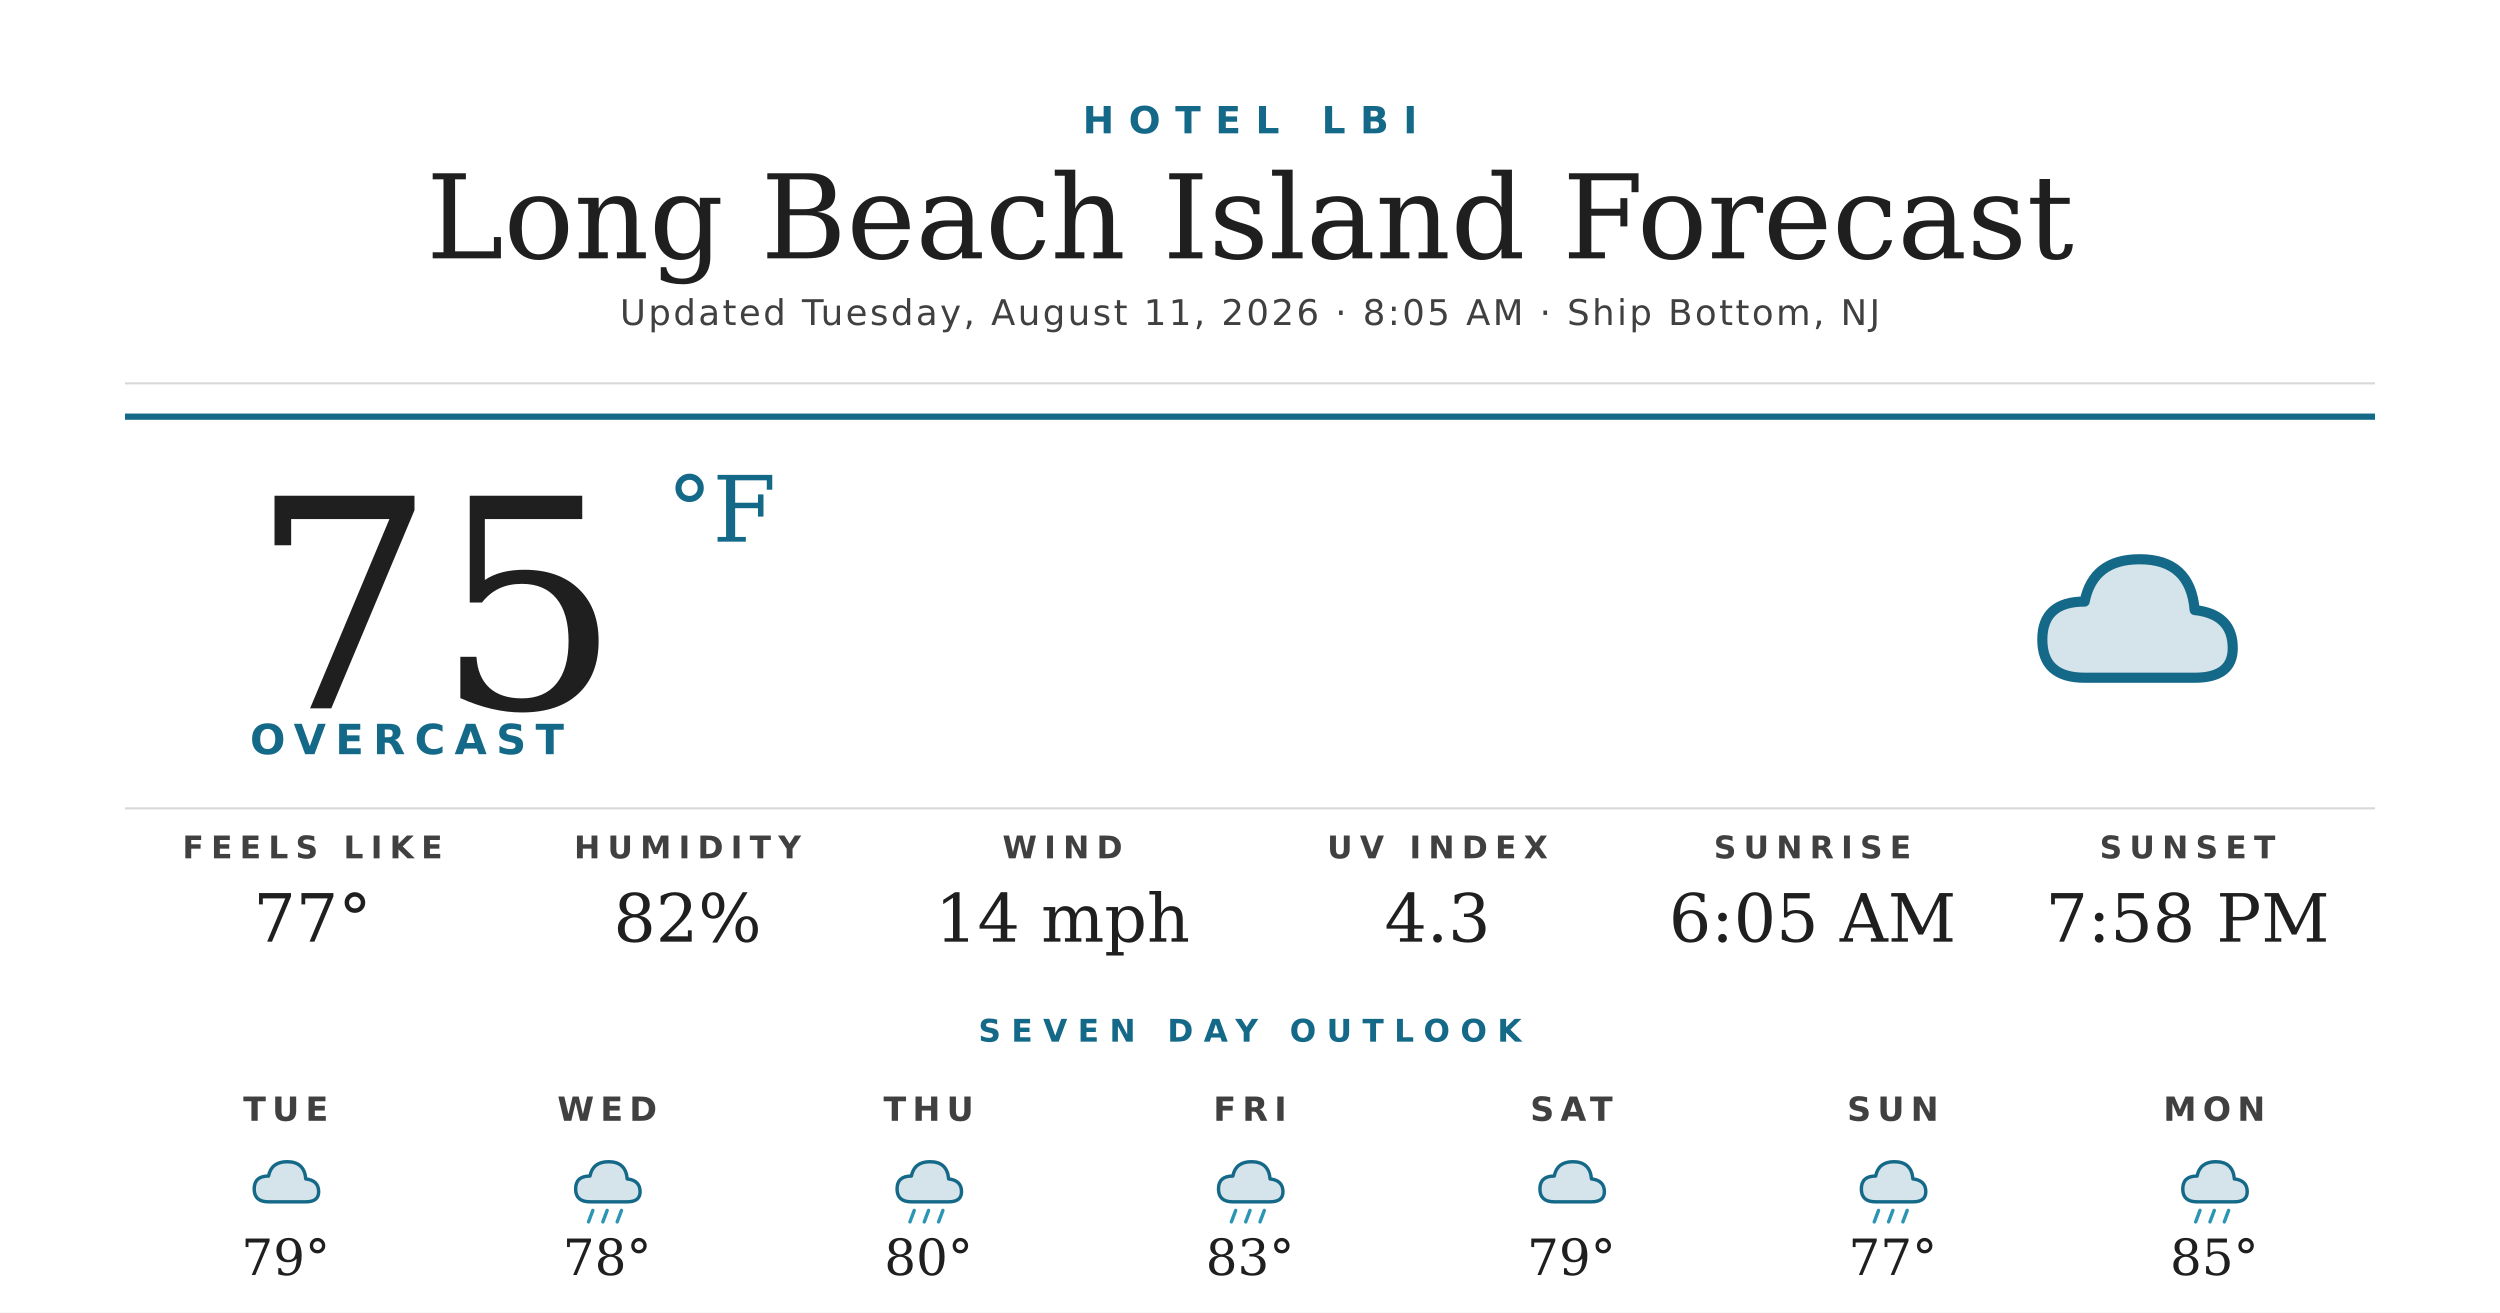
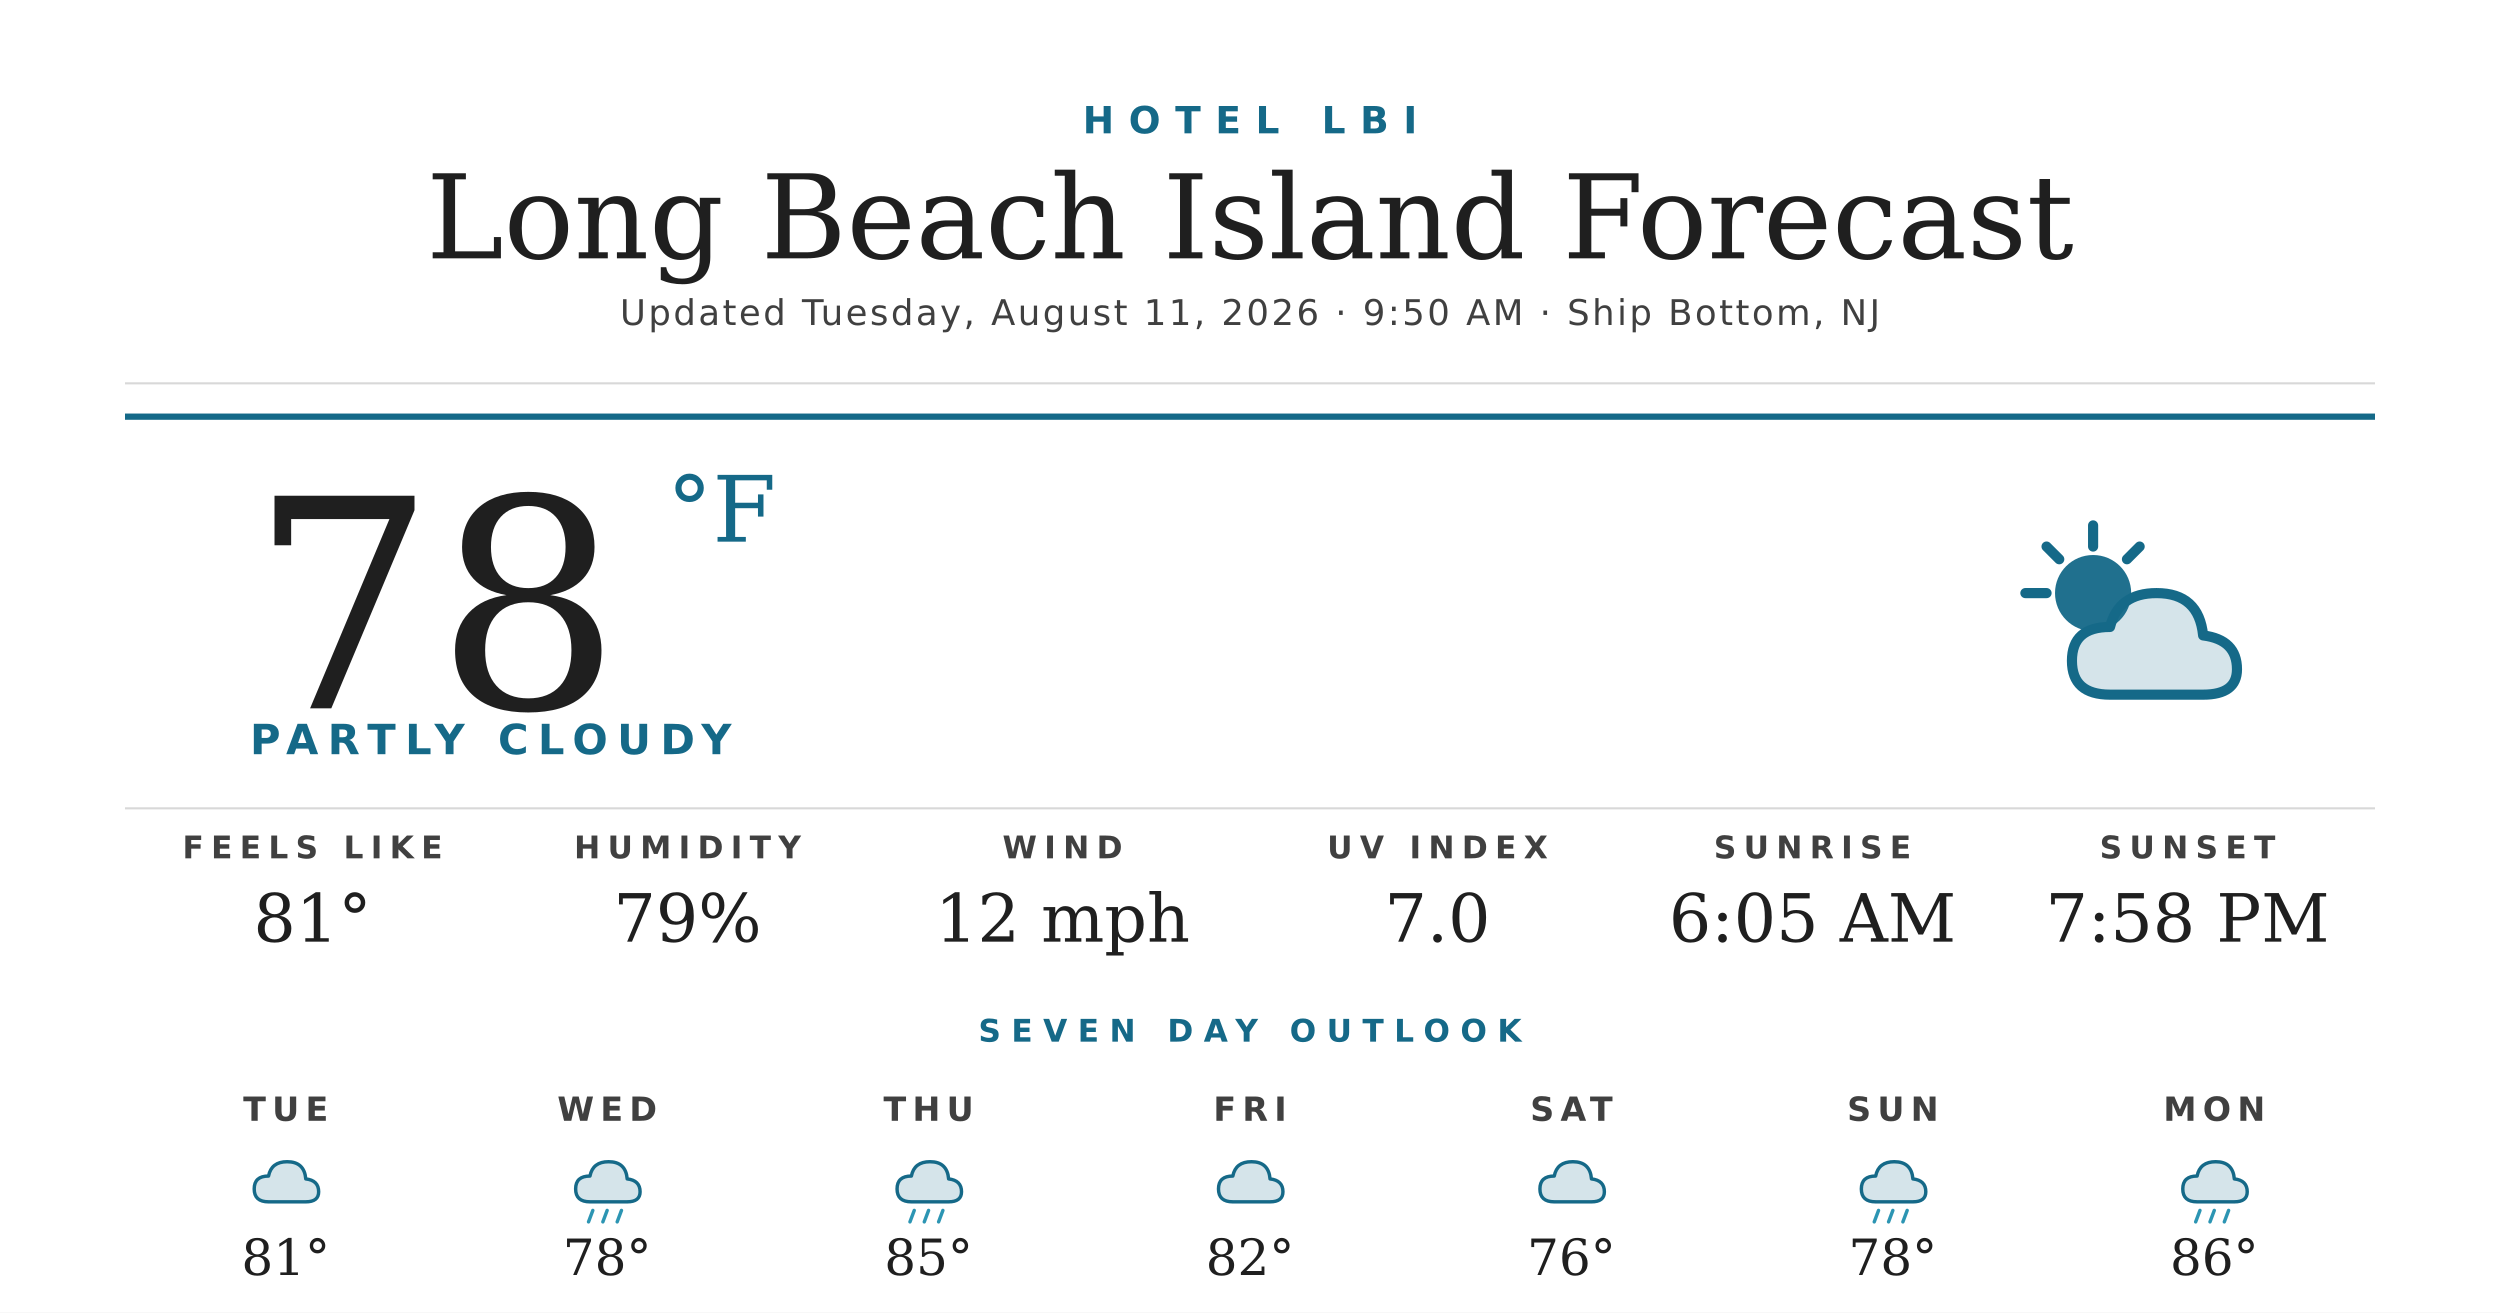
<svg xmlns="http://www.w3.org/2000/svg" width="1200" height="630" viewBox="0 0 1200 630">
  <rect width="1200" height="630" fill="#ffffff" />
  <text x="600" y="64" text-anchor="middle" font-family="'Montserrat Bold', 'Montserrat', 'DejaVu Sans', Helvetica, Arial, sans-serif" font-size="18" font-weight="700" fill="#156988" letter-spacing="7">HOTEL LBI</text>
  <text x="600" y="124" text-anchor="middle" font-family="'Prata', 'DejaVu Serif', Georgia, serif" font-size="56" fill="#1f1f1f">Long Beach Island Forecast</text>
-   <text x="600" y="156" text-anchor="middle" font-family="'Montserrat', 'DejaVu Sans', Helvetica, Arial, sans-serif" font-size="17" font-weight="500" fill="#404040" letter-spacing="1.2">Updated Tuesday, August 11, 2026 · 8:05 AM · Ship Bottom, NJ</text>
+   <text x="600" y="156" text-anchor="middle" font-family="'Montserrat', 'DejaVu Sans', Helvetica, Arial, sans-serif" font-size="17" font-weight="500" fill="#404040" letter-spacing="1.2">Updated Tuesday, August 11, 2026 · 9:50 AM · Ship Bottom, NJ</text>
  <line x1="60" y1="184" x2="1140" y2="184" stroke="#d8d8d8" stroke-width="1" />
  <line x1="60" y1="200" x2="1140" y2="200" stroke="#156988" stroke-width="3" />
-   <text x="120" y="340" font-family="'Prata', 'DejaVu Serif', Georgia, serif" font-size="140" fill="#1f1f1f">75</text>
+   <text x="120" y="340" font-family="'Prata', 'DejaVu Serif', Georgia, serif" font-size="140" fill="#1f1f1f">78</text>
  <text x="320" y="260" font-family="'Prata', 'DejaVu Serif', Georgia, serif" font-size="44" fill="#156988">°F</text>
-   <text x="120" y="362" font-family="'Montserrat Bold', 'Montserrat', 'DejaVu Sans', Helvetica, Arial, sans-serif" font-size="20" font-weight="700" fill="#156988" letter-spacing="4.5">OVERCAST</text>
+   <text x="120" y="362" font-family="'Montserrat Bold', 'Montserrat', 'DejaVu Sans', Helvetica, Arial, sans-serif" font-size="20" font-weight="700" fill="#156988" letter-spacing="4.5">PARTLY CLOUDY</text>
  <g transform="translate(960,240) scale(2.03125)">
-     <path d="M20 42 Q10 42 10 33 Q10 24 20 24 Q22 14 33 14 Q45 14 46 26 Q55 27 55 35 Q55 42 46 42 Z" fill="#156988" opacity="0.18" />
-     <path d="M20 42 Q10 42 10 33 Q10 24 20 24 Q22 14 33 14 Q45 14 46 26 Q55 27 55 35 Q55 42 46 42 Z" fill="none" stroke="#156988" stroke-width="2.4" stroke-linejoin="round" />
+     <circle cx="22" cy="22" r="9" fill="#156988" opacity="0.95" />
+     <g stroke="#156988" stroke-width="2.4" stroke-linecap="round">
+       <line x1="22" y1="6" x2="22" y2="11" />
+       <line x1="6" y1="22" x2="11" y2="22" />
+       <line x1="11" y1="11" x2="14" y2="14" />
+       <line x1="33" y1="11" x2="30" y2="14" />
+     </g>
+     <path d="M26 46 Q17 46 17 38 Q17 30 26 30 Q28 22 37 22 Q47 22 48 32 Q56 33 56 40 Q56 46 48 46 Z" fill="#156988" opacity="0.18" />
+     <path d="M26 46 Q17 46 17 38 Q17 30 26 30 Q28 22 37 22 Q47 22 48 32 Q56 33 56 40 Q56 46 48 46 Z" fill="none" stroke="#156988" stroke-width="2.4" stroke-linejoin="round" />
  </g>
  <line x1="60" y1="388" x2="1140" y2="388" stroke="#d8d8d8" stroke-width="1" />
  <text x="150" y="412" text-anchor="middle" font-family="'Montserrat Bold', 'Montserrat', 'DejaVu Sans', Helvetica, Arial, sans-serif" font-size="15" font-weight="700" fill="#404040" letter-spacing="3.5">FEELS LIKE</text>
-   <text x="150" y="452" text-anchor="middle" font-family="'Prata', 'DejaVu Serif', Georgia, serif" font-size="32" fill="#1f1f1f">77°</text>
+   <text x="150" y="452" text-anchor="middle" font-family="'Prata', 'DejaVu Serif', Georgia, serif" font-size="32" fill="#1f1f1f">81°</text>
  <text x="330" y="412" text-anchor="middle" font-family="'Montserrat Bold', 'Montserrat', 'DejaVu Sans', Helvetica, Arial, sans-serif" font-size="15" font-weight="700" fill="#404040" letter-spacing="3.5">HUMIDITY</text>
-   <text x="330" y="452" text-anchor="middle" font-family="'Prata', 'DejaVu Serif', Georgia, serif" font-size="32" fill="#1f1f1f">82%</text>
+   <text x="330" y="452" text-anchor="middle" font-family="'Prata', 'DejaVu Serif', Georgia, serif" font-size="32" fill="#1f1f1f">79%</text>
  <text x="510" y="412" text-anchor="middle" font-family="'Montserrat Bold', 'Montserrat', 'DejaVu Sans', Helvetica, Arial, sans-serif" font-size="15" font-weight="700" fill="#404040" letter-spacing="3.5">WIND</text>
-   <text x="510" y="452" text-anchor="middle" font-family="'Prata', 'DejaVu Serif', Georgia, serif" font-size="32" fill="#1f1f1f">14 mph</text>
+   <text x="510" y="452" text-anchor="middle" font-family="'Prata', 'DejaVu Serif', Georgia, serif" font-size="32" fill="#1f1f1f">12 mph</text>
  <text x="690" y="412" text-anchor="middle" font-family="'Montserrat Bold', 'Montserrat', 'DejaVu Sans', Helvetica, Arial, sans-serif" font-size="15" font-weight="700" fill="#404040" letter-spacing="3.5">UV INDEX</text>
-   <text x="690" y="452" text-anchor="middle" font-family="'Prata', 'DejaVu Serif', Georgia, serif" font-size="32" fill="#1f1f1f">4.3</text>
+   <text x="690" y="452" text-anchor="middle" font-family="'Prata', 'DejaVu Serif', Georgia, serif" font-size="32" fill="#1f1f1f">7.0</text>
  <text x="870" y="412" text-anchor="middle" font-family="'Montserrat Bold', 'Montserrat', 'DejaVu Sans', Helvetica, Arial, sans-serif" font-size="15" font-weight="700" fill="#404040" letter-spacing="3.5">SUNRISE</text>
  <text x="870" y="452" text-anchor="middle" font-family="'Prata', 'DejaVu Serif', Georgia, serif" font-size="32" fill="#1f1f1f">6:05 AM</text>
  <text x="1050" y="412" text-anchor="middle" font-family="'Montserrat Bold', 'Montserrat', 'DejaVu Sans', Helvetica, Arial, sans-serif" font-size="15" font-weight="700" fill="#404040" letter-spacing="3.5">SUNSET</text>
  <text x="1050" y="452" text-anchor="middle" font-family="'Prata', 'DejaVu Serif', Georgia, serif" font-size="32" fill="#1f1f1f">7:58 PM</text>
  <text x="600" y="500" text-anchor="middle" font-family="'Montserrat Bold', 'Montserrat', 'DejaVu Sans', Helvetica, Arial, sans-serif" font-size="15" font-weight="700" fill="#156988" letter-spacing="5">SEVEN DAY OUTLOOK</text>
  <text x="137.143" y="538" text-anchor="middle" font-family="'Montserrat Bold', 'Montserrat', 'DejaVu Sans', Helvetica, Arial, sans-serif" font-size="16" font-weight="700" fill="#404040" letter-spacing="3">TUE</text>
  <g transform="translate(115.1429,548) scale(0.6875)">
    <path d="M20 42 Q10 42 10 33 Q10 24 20 24 Q22 14 33 14 Q45 14 46 26 Q55 27 55 35 Q55 42 46 42 Z" fill="#156988" opacity="0.18" />
    <path d="M20 42 Q10 42 10 33 Q10 24 20 24 Q22 14 33 14 Q45 14 46 26 Q55 27 55 35 Q55 42 46 42 Z" fill="none" stroke="#156988" stroke-width="2.4" stroke-linejoin="round" />
  </g>
-   <text x="137.143" y="612" text-anchor="middle" font-family="'Prata', 'DejaVu Serif', Georgia, serif" font-size="24" fill="#1f1f1f">79°</text>
+   <text x="137.143" y="612" text-anchor="middle" font-family="'Prata', 'DejaVu Serif', Georgia, serif" font-size="24" fill="#1f1f1f">81°</text>
  <text x="291.429" y="538" text-anchor="middle" font-family="'Montserrat Bold', 'Montserrat', 'DejaVu Sans', Helvetica, Arial, sans-serif" font-size="16" font-weight="700" fill="#404040" letter-spacing="3">WED</text>
  <g transform="translate(269.4286,548) scale(0.6875)">
    <path d="M20 42 Q10 42 10 33 Q10 24 20 24 Q22 14 33 14 Q45 14 46 26 Q55 27 55 35 Q55 42 46 42 Z" fill="#156988" opacity="0.18" />
    <path d="M20 42 Q10 42 10 33 Q10 24 20 24 Q22 14 33 14 Q45 14 46 26 Q55 27 55 35 Q55 42 46 42 Z" fill="none" stroke="#156988" stroke-width="2.4" stroke-linejoin="round" />
    <g stroke="#2C95B3" stroke-width="2.4" stroke-linecap="round">
      <line x1="22" y1="48" x2="19" y2="56" />
      <line x1="32" y1="48" x2="29" y2="56" />
      <line x1="42" y1="48" x2="39" y2="56" />
    </g>
  </g>
  <text x="291.429" y="612" text-anchor="middle" font-family="'Prata', 'DejaVu Serif', Georgia, serif" font-size="24" fill="#1f1f1f">78°</text>
  <text x="445.714" y="538" text-anchor="middle" font-family="'Montserrat Bold', 'Montserrat', 'DejaVu Sans', Helvetica, Arial, sans-serif" font-size="16" font-weight="700" fill="#404040" letter-spacing="3">THU</text>
  <g transform="translate(423.7143,548) scale(0.6875)">
    <path d="M20 42 Q10 42 10 33 Q10 24 20 24 Q22 14 33 14 Q45 14 46 26 Q55 27 55 35 Q55 42 46 42 Z" fill="#156988" opacity="0.18" />
    <path d="M20 42 Q10 42 10 33 Q10 24 20 24 Q22 14 33 14 Q45 14 46 26 Q55 27 55 35 Q55 42 46 42 Z" fill="none" stroke="#156988" stroke-width="2.4" stroke-linejoin="round" />
    <g stroke="#2C95B3" stroke-width="2.4" stroke-linecap="round">
      <line x1="22" y1="48" x2="19" y2="56" />
      <line x1="32" y1="48" x2="29" y2="56" />
      <line x1="42" y1="48" x2="39" y2="56" />
    </g>
  </g>
-   <text x="445.714" y="612" text-anchor="middle" font-family="'Prata', 'DejaVu Serif', Georgia, serif" font-size="24" fill="#1f1f1f">80°</text>
+   <text x="445.714" y="612" text-anchor="middle" font-family="'Prata', 'DejaVu Serif', Georgia, serif" font-size="24" fill="#1f1f1f">85°</text>
  <text x="600" y="538" text-anchor="middle" font-family="'Montserrat Bold', 'Montserrat', 'DejaVu Sans', Helvetica, Arial, sans-serif" font-size="16" font-weight="700" fill="#404040" letter-spacing="3">FRI</text>
  <g transform="translate(578,548) scale(0.6875)">
    <path d="M20 42 Q10 42 10 33 Q10 24 20 24 Q22 14 33 14 Q45 14 46 26 Q55 27 55 35 Q55 42 46 42 Z" fill="#156988" opacity="0.18" />
    <path d="M20 42 Q10 42 10 33 Q10 24 20 24 Q22 14 33 14 Q45 14 46 26 Q55 27 55 35 Q55 42 46 42 Z" fill="none" stroke="#156988" stroke-width="2.4" stroke-linejoin="round" />
-     <g stroke="#2C95B3" stroke-width="2.4" stroke-linecap="round">
-       <line x1="22" y1="48" x2="19" y2="56" />
-       <line x1="32" y1="48" x2="29" y2="56" />
-       <line x1="42" y1="48" x2="39" y2="56" />
-     </g>
  </g>
-   <text x="600" y="612" text-anchor="middle" font-family="'Prata', 'DejaVu Serif', Georgia, serif" font-size="24" fill="#1f1f1f">83°</text>
+   <text x="600" y="612" text-anchor="middle" font-family="'Prata', 'DejaVu Serif', Georgia, serif" font-size="24" fill="#1f1f1f">82°</text>
  <text x="754.286" y="538" text-anchor="middle" font-family="'Montserrat Bold', 'Montserrat', 'DejaVu Sans', Helvetica, Arial, sans-serif" font-size="16" font-weight="700" fill="#404040" letter-spacing="3">SAT</text>
  <g transform="translate(732.2857,548) scale(0.6875)">
    <path d="M20 42 Q10 42 10 33 Q10 24 20 24 Q22 14 33 14 Q45 14 46 26 Q55 27 55 35 Q55 42 46 42 Z" fill="#156988" opacity="0.18" />
    <path d="M20 42 Q10 42 10 33 Q10 24 20 24 Q22 14 33 14 Q45 14 46 26 Q55 27 55 35 Q55 42 46 42 Z" fill="none" stroke="#156988" stroke-width="2.4" stroke-linejoin="round" />
  </g>
-   <text x="754.286" y="612" text-anchor="middle" font-family="'Prata', 'DejaVu Serif', Georgia, serif" font-size="24" fill="#1f1f1f">79°</text>
+   <text x="754.286" y="612" text-anchor="middle" font-family="'Prata', 'DejaVu Serif', Georgia, serif" font-size="24" fill="#1f1f1f">76°</text>
  <text x="908.571" y="538" text-anchor="middle" font-family="'Montserrat Bold', 'Montserrat', 'DejaVu Sans', Helvetica, Arial, sans-serif" font-size="16" font-weight="700" fill="#404040" letter-spacing="3">SUN</text>
  <g transform="translate(886.5714,548) scale(0.6875)">
    <path d="M20 42 Q10 42 10 33 Q10 24 20 24 Q22 14 33 14 Q45 14 46 26 Q55 27 55 35 Q55 42 46 42 Z" fill="#156988" opacity="0.18" />
    <path d="M20 42 Q10 42 10 33 Q10 24 20 24 Q22 14 33 14 Q45 14 46 26 Q55 27 55 35 Q55 42 46 42 Z" fill="none" stroke="#156988" stroke-width="2.4" stroke-linejoin="round" />
    <g stroke="#2C95B3" stroke-width="2.4" stroke-linecap="round">
      <line x1="22" y1="48" x2="19" y2="56" />
      <line x1="32" y1="48" x2="29" y2="56" />
      <line x1="42" y1="48" x2="39" y2="56" />
    </g>
  </g>
-   <text x="908.571" y="612" text-anchor="middle" font-family="'Prata', 'DejaVu Serif', Georgia, serif" font-size="24" fill="#1f1f1f">77°</text>
+   <text x="908.571" y="612" text-anchor="middle" font-family="'Prata', 'DejaVu Serif', Georgia, serif" font-size="24" fill="#1f1f1f">78°</text>
  <text x="1062.857" y="538" text-anchor="middle" font-family="'Montserrat Bold', 'Montserrat', 'DejaVu Sans', Helvetica, Arial, sans-serif" font-size="16" font-weight="700" fill="#404040" letter-spacing="3">MON</text>
  <g transform="translate(1040.857,548) scale(0.6875)">
    <path d="M20 42 Q10 42 10 33 Q10 24 20 24 Q22 14 33 14 Q45 14 46 26 Q55 27 55 35 Q55 42 46 42 Z" fill="#156988" opacity="0.18" />
    <path d="M20 42 Q10 42 10 33 Q10 24 20 24 Q22 14 33 14 Q45 14 46 26 Q55 27 55 35 Q55 42 46 42 Z" fill="none" stroke="#156988" stroke-width="2.4" stroke-linejoin="round" />
    <g stroke="#2C95B3" stroke-width="2.4" stroke-linecap="round">
      <line x1="22" y1="48" x2="19" y2="56" />
      <line x1="32" y1="48" x2="29" y2="56" />
      <line x1="42" y1="48" x2="39" y2="56" />
    </g>
  </g>
-   <text x="1062.857" y="612" text-anchor="middle" font-family="'Prata', 'DejaVu Serif', Georgia, serif" font-size="24" fill="#1f1f1f">85°</text>
+   <text x="1062.857" y="612" text-anchor="middle" font-family="'Prata', 'DejaVu Serif', Georgia, serif" font-size="24" fill="#1f1f1f">86°</text>
</svg>
